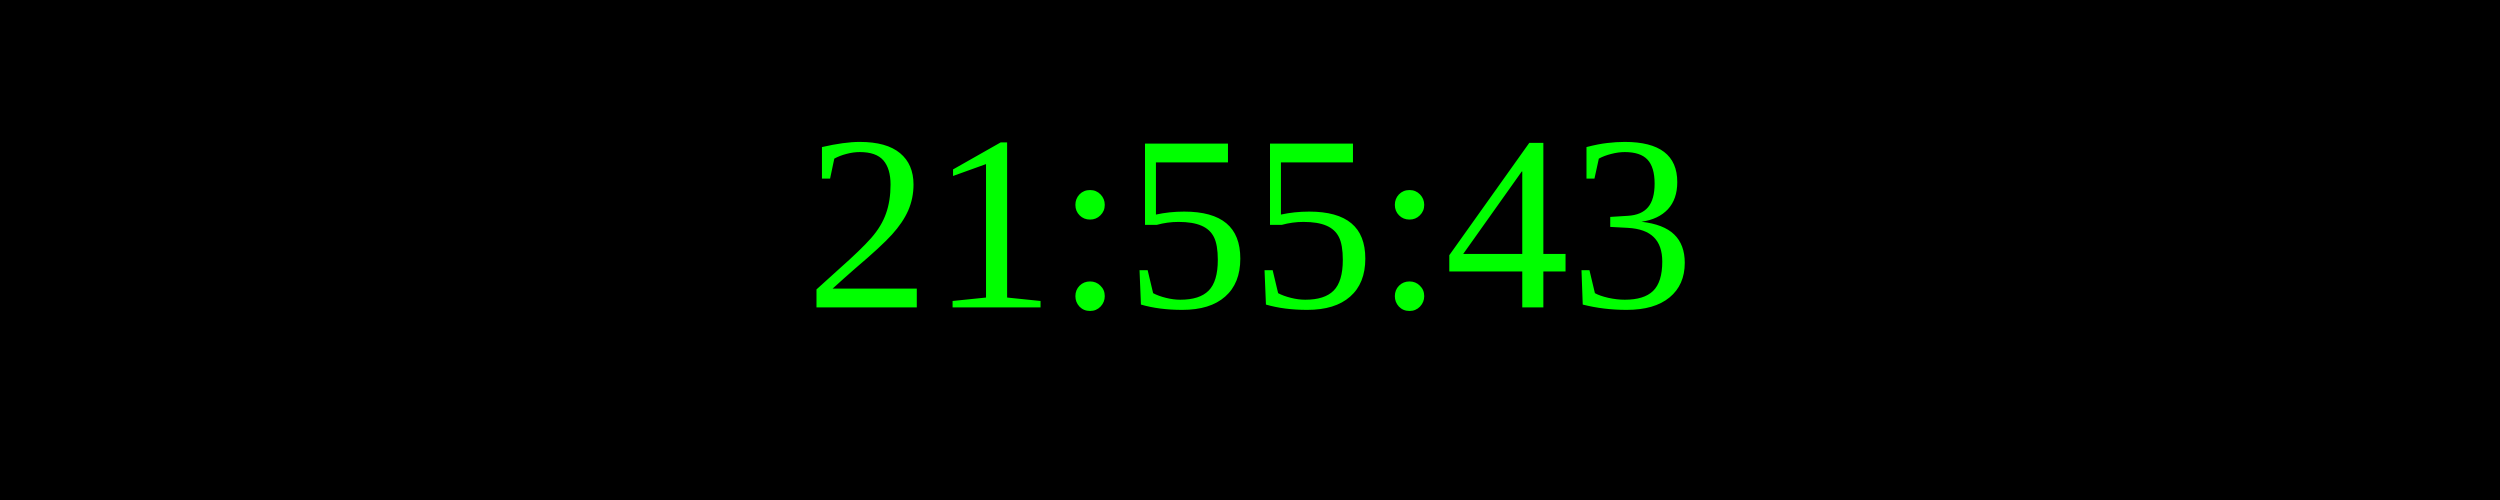
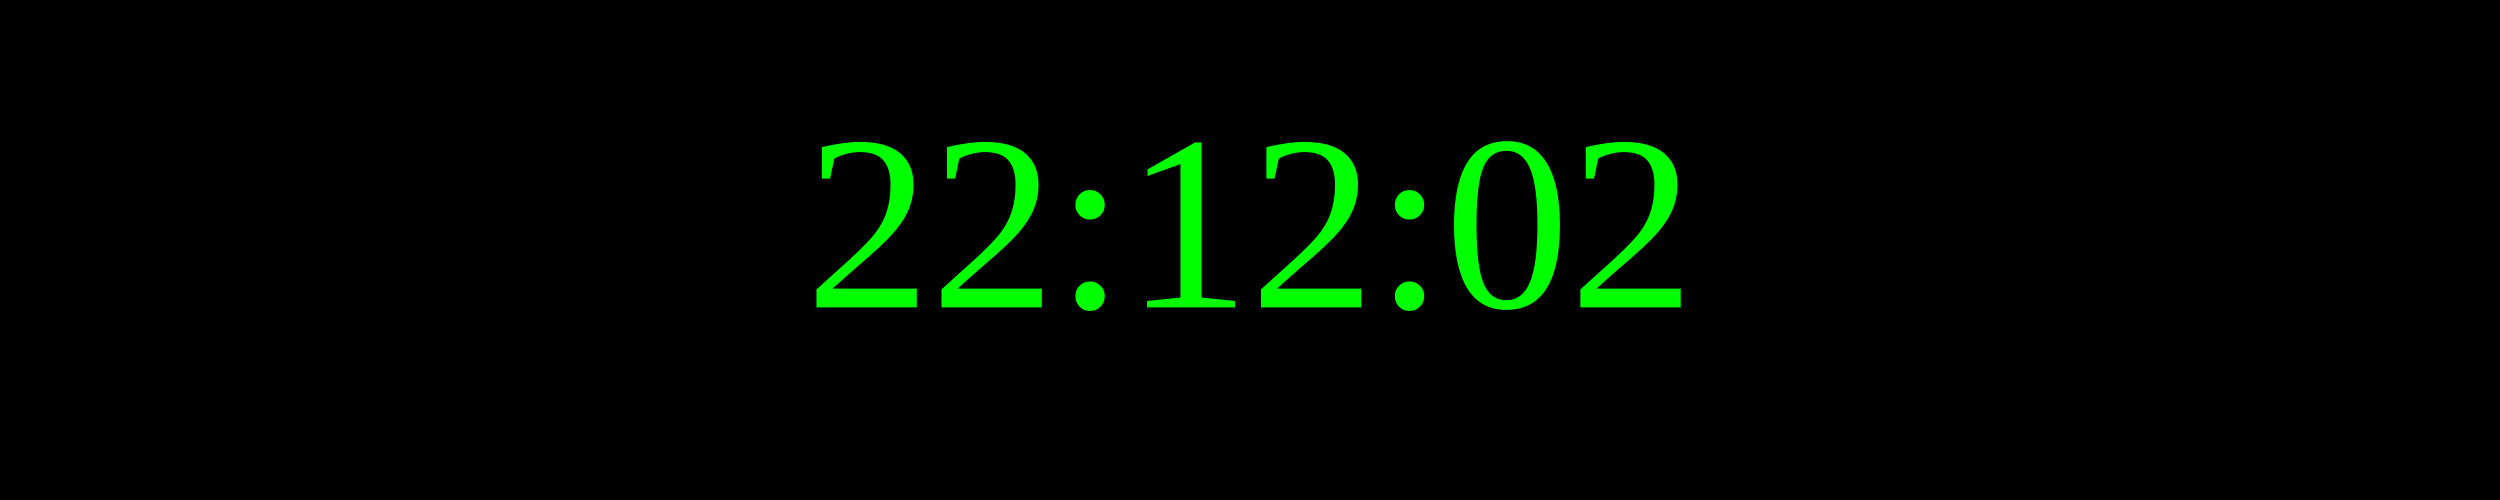
<svg xmlns="http://www.w3.org/2000/svg" width="250" height="50">
  <rect width="100%" height="100%" fill="black" />
  <text x="50%" y="50%" font-size="25" fill="lime" text-anchor="middle" dominant-baseline="middle">
- 21:55:43
+ 22:12:02
</text>
</svg>
